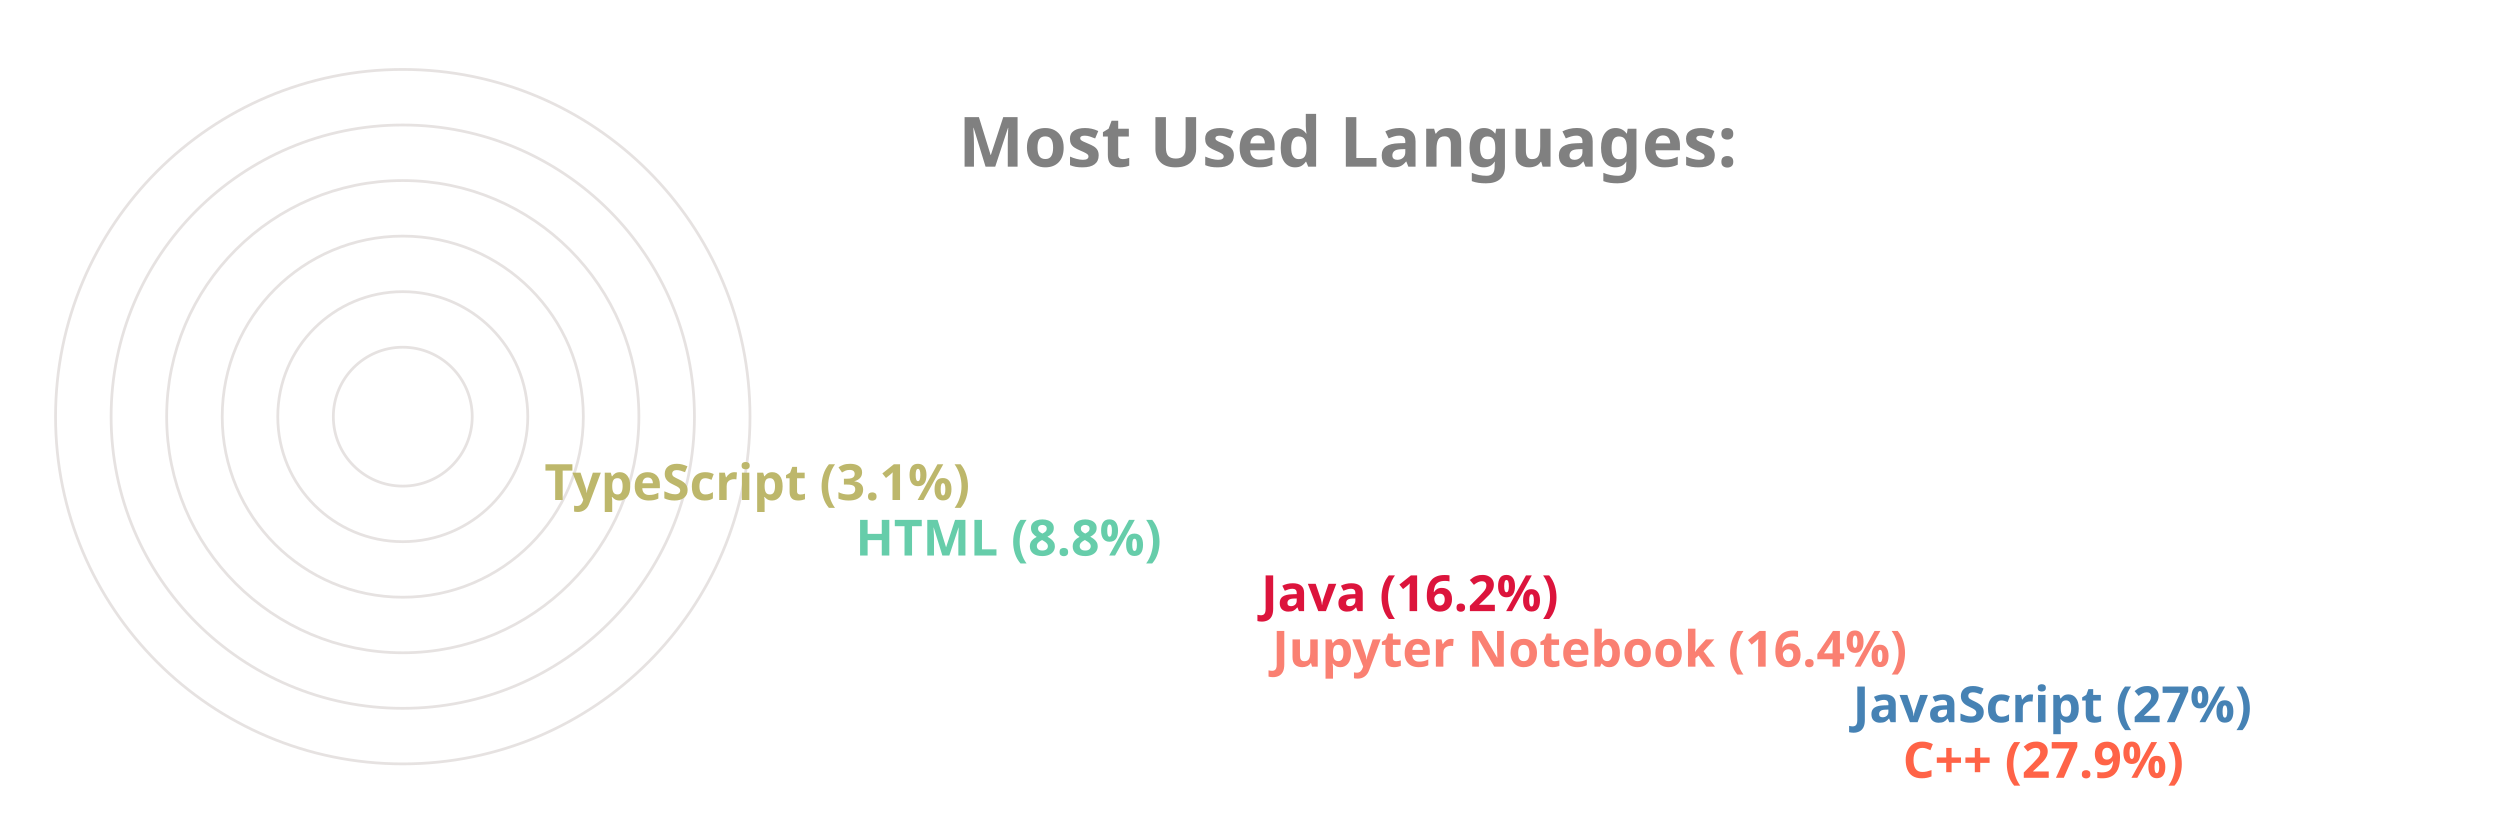
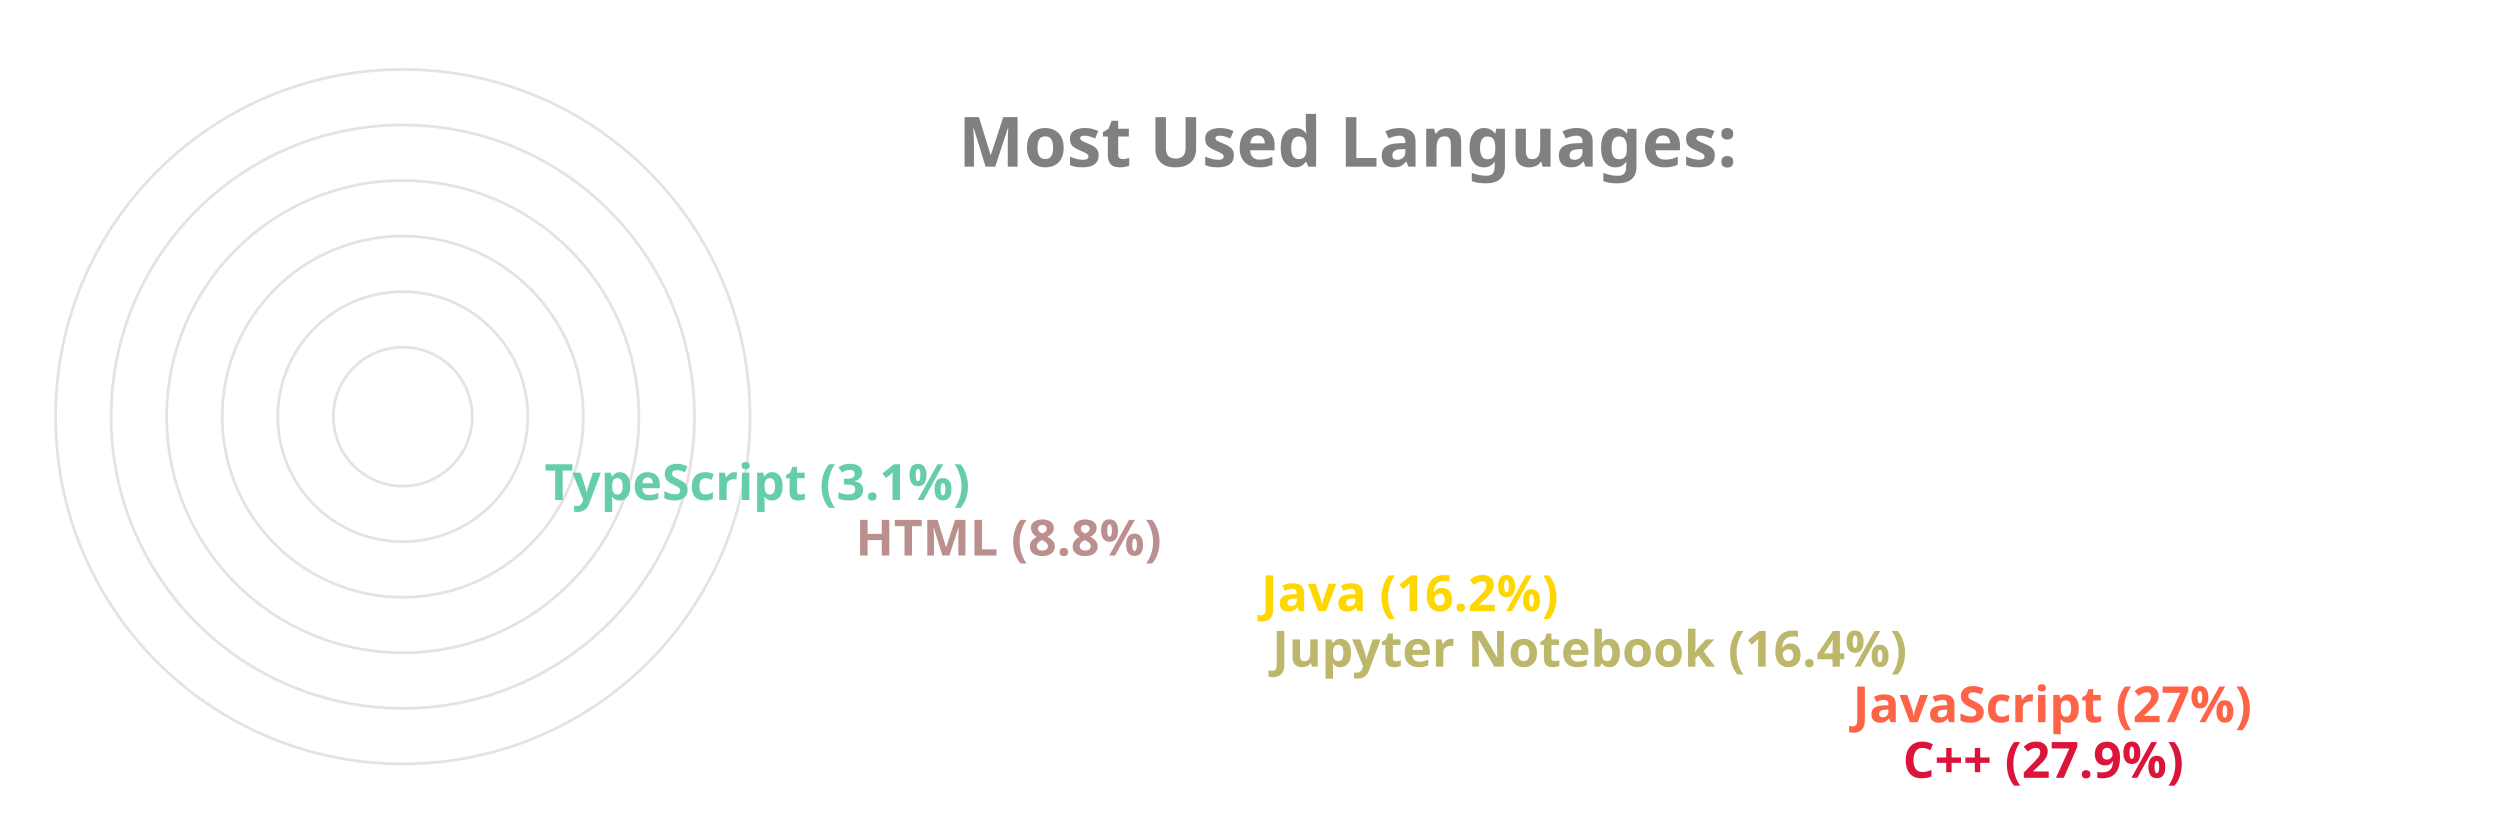
<svg xmlns="http://www.w3.org/2000/svg" viewBox="0 0 650 300" height="200px" width="600px">
  <style>
		.label {
			font: bold 25px sans-serif;
			color: #404040;
			-webkit-text-stroke: 1px white;
	  	}
		.name {
			font: bold 18px sans-serif;
			color: #404040;
	  	}

		.line {
			stroke-dasharray: 1000;
			stroke-dashoffset: 1000;
			animation: dash 3.5s ease-in-out forwards;	
			animation-iteration-count: infinite;
			animation-direction: alternate-reverse;
		}

		.path {
			stroke-dasharray: 1000;
			stroke-dashoffset: 1000;
			animation: dash 3.5s ease-in-out forwards;	
			animation-iteration-count: infinite;
			animation-direction: alternate-reverse;
		}
		  
		@keyframes dash {
			to {
				stroke-dashoffset: 0;
			}
		}

	</style>
  <g stroke="#E6E2E1" fill="none" stroke-width="1">
    <circle cx="20" cy="150" r="125" />
    <circle cx="20" cy="150" r="105" />
    <circle cx="20" cy="150" r="85" />
    <circle cx="20" cy="150" r="65" />
    <circle cx="20" cy="150" r="45" />
    <circle cx="20" cy="150" r="25" />
  </g>
  <g fill="none" stroke-width="20" class="line">
-     <line x2="550" y2="275" x1="20" y1="275" stroke="Tomato" />
-     <line x2="532" y2="255" x1="20" y1="255" stroke="SteelBlue" />
-     <line x2="323" y2="235" x1="20" y1="235" stroke="Salmon" />
-     <line x2="319" y2="215" x1="20" y1="215" stroke="Crimson" />
-     <line x2="173" y2="195" x1="20" y1="195" stroke="MediumAquaMarine" />
-     <line x2="61" y2="175" x1="20" y1="175" stroke="DarkKhaki" />
+     <line x2="550" y2="275" x1="20" y1="275" stroke="Crimson" />
+     <line x2="532" y2="255" x1="20" y1="255" stroke="Tomato" />
+     <line x2="323" y2="235" x1="20" y1="235" stroke="DarkKhaki" />
+     <line x2="319" y2="215" x1="20" y1="215" stroke="Gold" />
+     <line x2="173" y2="195" x1="20" y1="195" stroke="RosyBrown" />
+     <line x2="61" y2="175" x1="20" y1="175" stroke="MediumAquaMarine" />
  </g>
  <g fill="none" stroke-width="20" stroke-linecap="round" class="path">
-     <path d="M 20 275 A 125 125 45 0 1 -90 91" stroke="Tomato" />
-     <path d="M 20 255 A 105 105 45 0 1 -73 102" stroke="SteelBlue" />
-     <path d="M 20 235 A 85 85 45 0 1 -61 126" stroke="Salmon" />
-     <path d="M 20 215 A 65 65 45 0 1 -42 132" stroke="Crimson" />
-     <path d="M 20 195 A 45 45 45 0 1 -24 142" stroke="MediumAquaMarine" />
-     <path d="M 20 175 A 25 25 45 0 1 -4 148" stroke="DarkKhaki" />
+     <path d="M 20 275 A 125 125 45 0 1 -90 91" stroke="Crimson" />
+     <path d="M 20 255 A 105 105 45 0 1 -73 102" stroke="Tomato" />
+     <path d="M 20 235 A 85 85 45 0 1 -61 126" stroke="DarkKhaki" />
+     <path d="M 20 215 A 65 65 45 0 1 -42 132" stroke="Gold" />
+     <path d="M 20 195 A 45 45 45 0 1 -24 142" stroke="RosyBrown" />
+     <path d="M 20 175 A 25 25 45 0 1 -4 148" stroke="MediumAquaMarine" />
  </g>
  <g class="name">
-     <text x="560" y="280" fill="Tomato">C++ (27.9%)</text>
-     <text x="542" y="260" fill="SteelBlue">JavaScript (27%)</text>
-     <text x="333" y="240" fill="Salmon">Jupyter Notebook (16.4%)</text>
-     <text x="329" y="220" fill="Crimson">Java (16.2%)</text>
-     <text x="183" y="200" fill="MediumAquaMarine">HTML (8.8%)</text>
-     <text x="71" y="180" fill="DarkKhaki">TypeScript (3.1%)</text>
+     <text x="560" y="280" fill="Crimson">C++ (27.9%)</text>
+     <text x="542" y="260" fill="Tomato">JavaScript (27%)</text>
+     <text x="333" y="240" fill="DarkKhaki">Jupyter Notebook (16.4%)</text>
+     <text x="329" y="220" fill="Gold">Java (16.2%)</text>
+     <text x="183" y="200" fill="RosyBrown">HTML (8.8%)</text>
+     <text x="71" y="180" fill="MediumAquaMarine">TypeScript (3.1%)</text>
  </g>
  <g class="label">
    <text x="220" y="60" fill="grey">Most Used Languages:</text>
  </g>
</svg>
